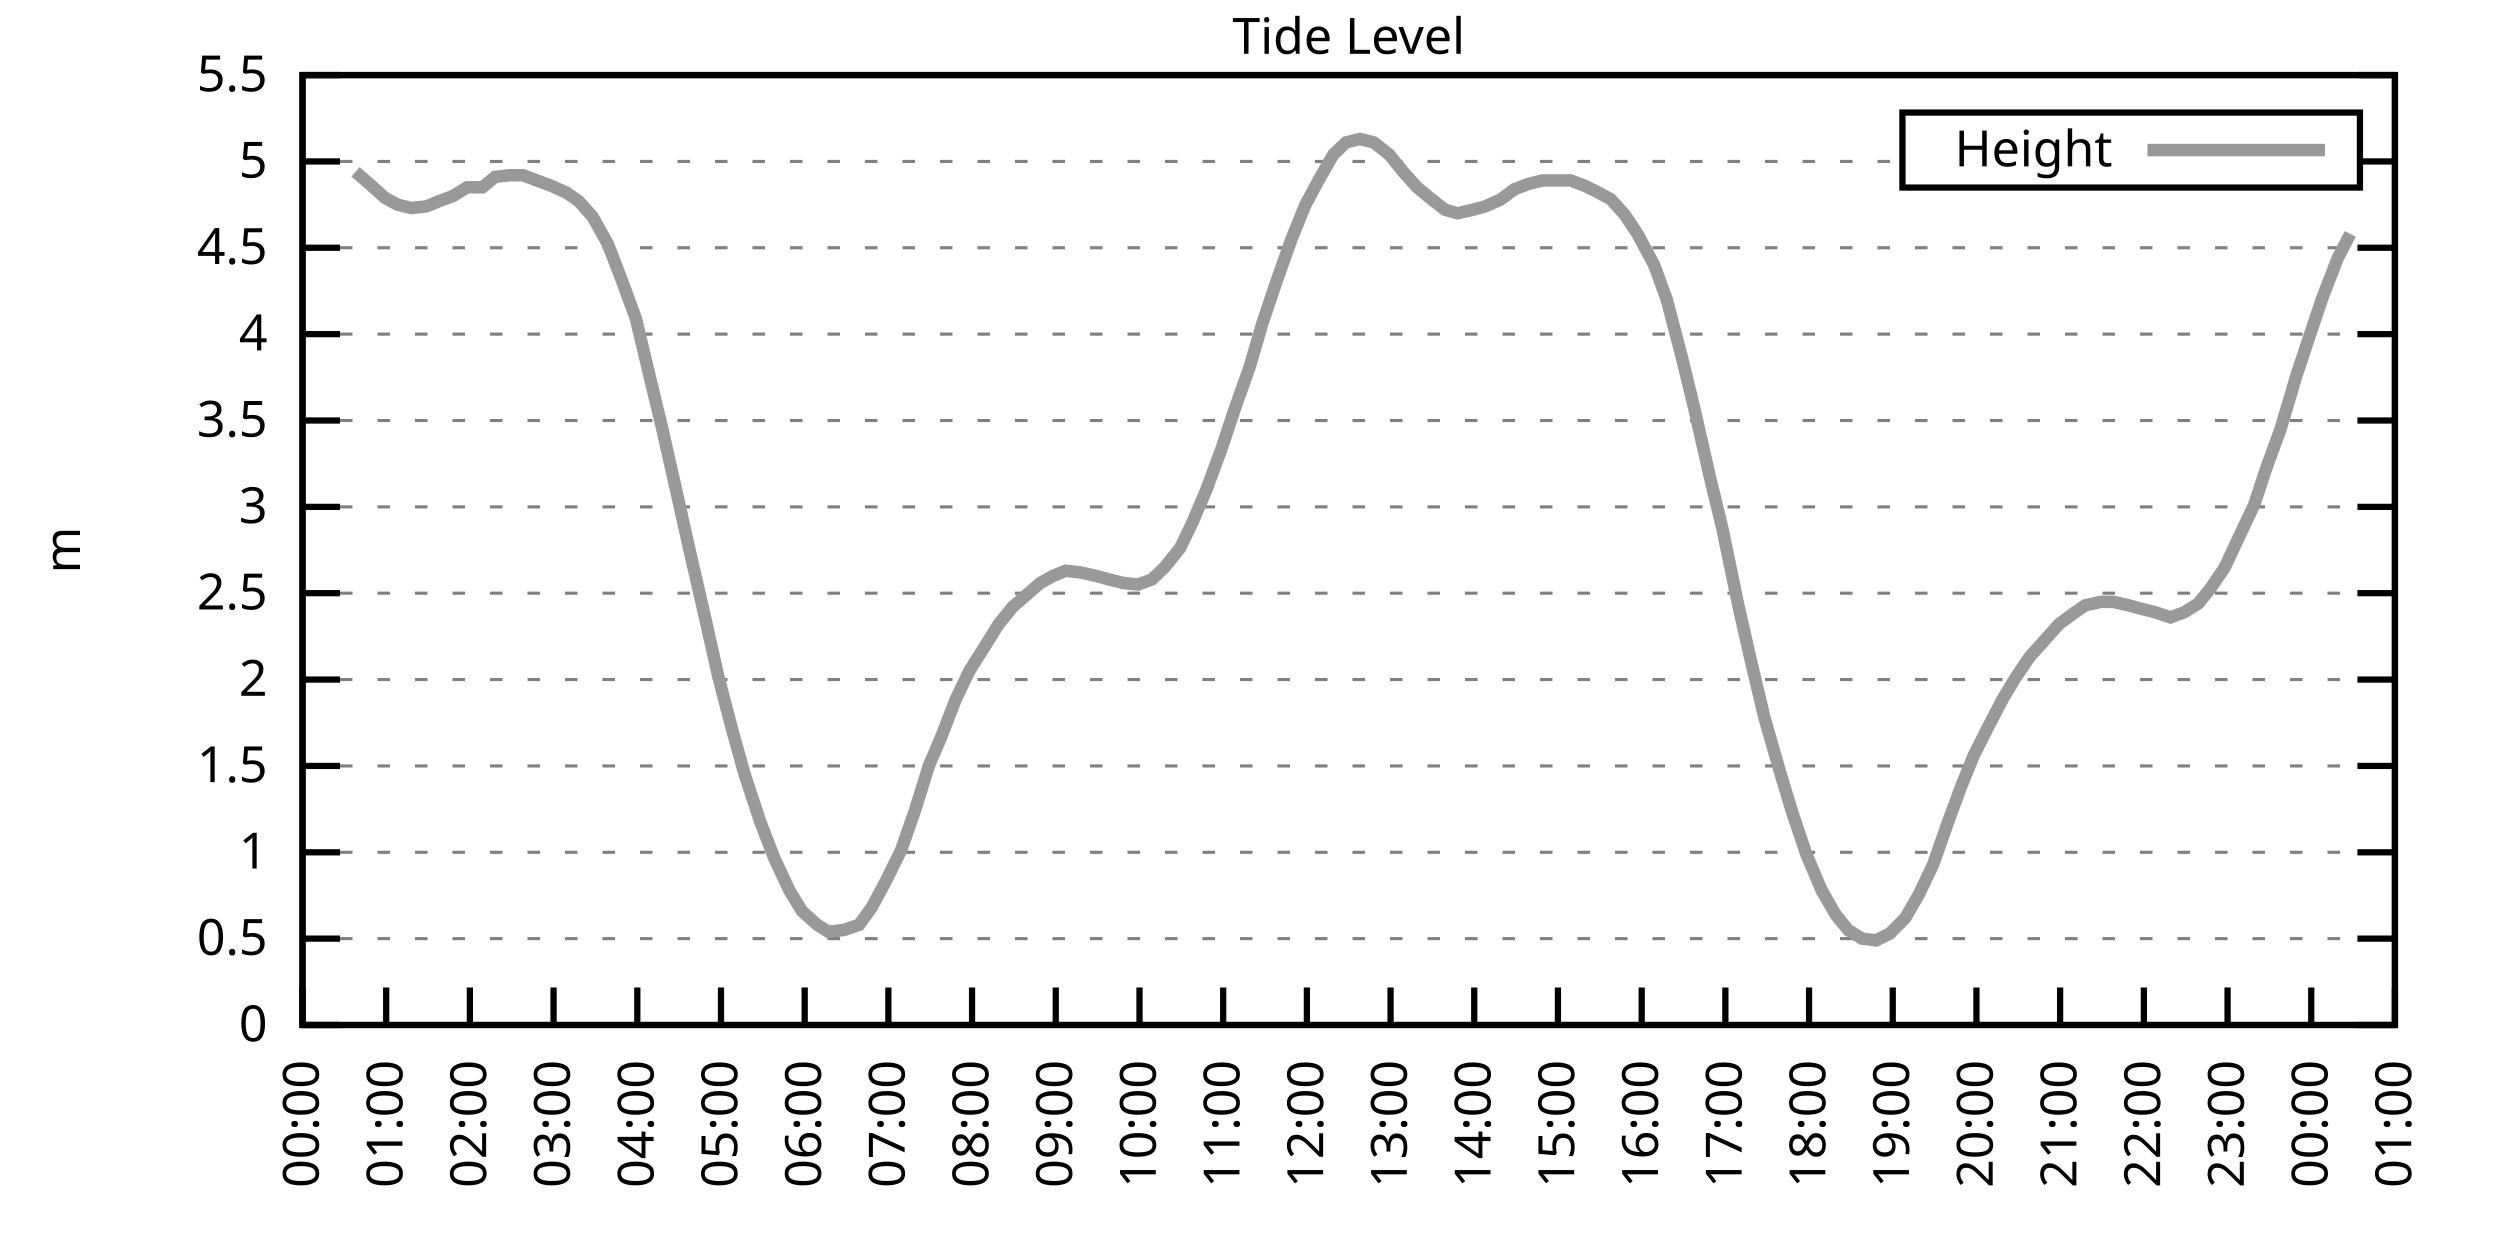
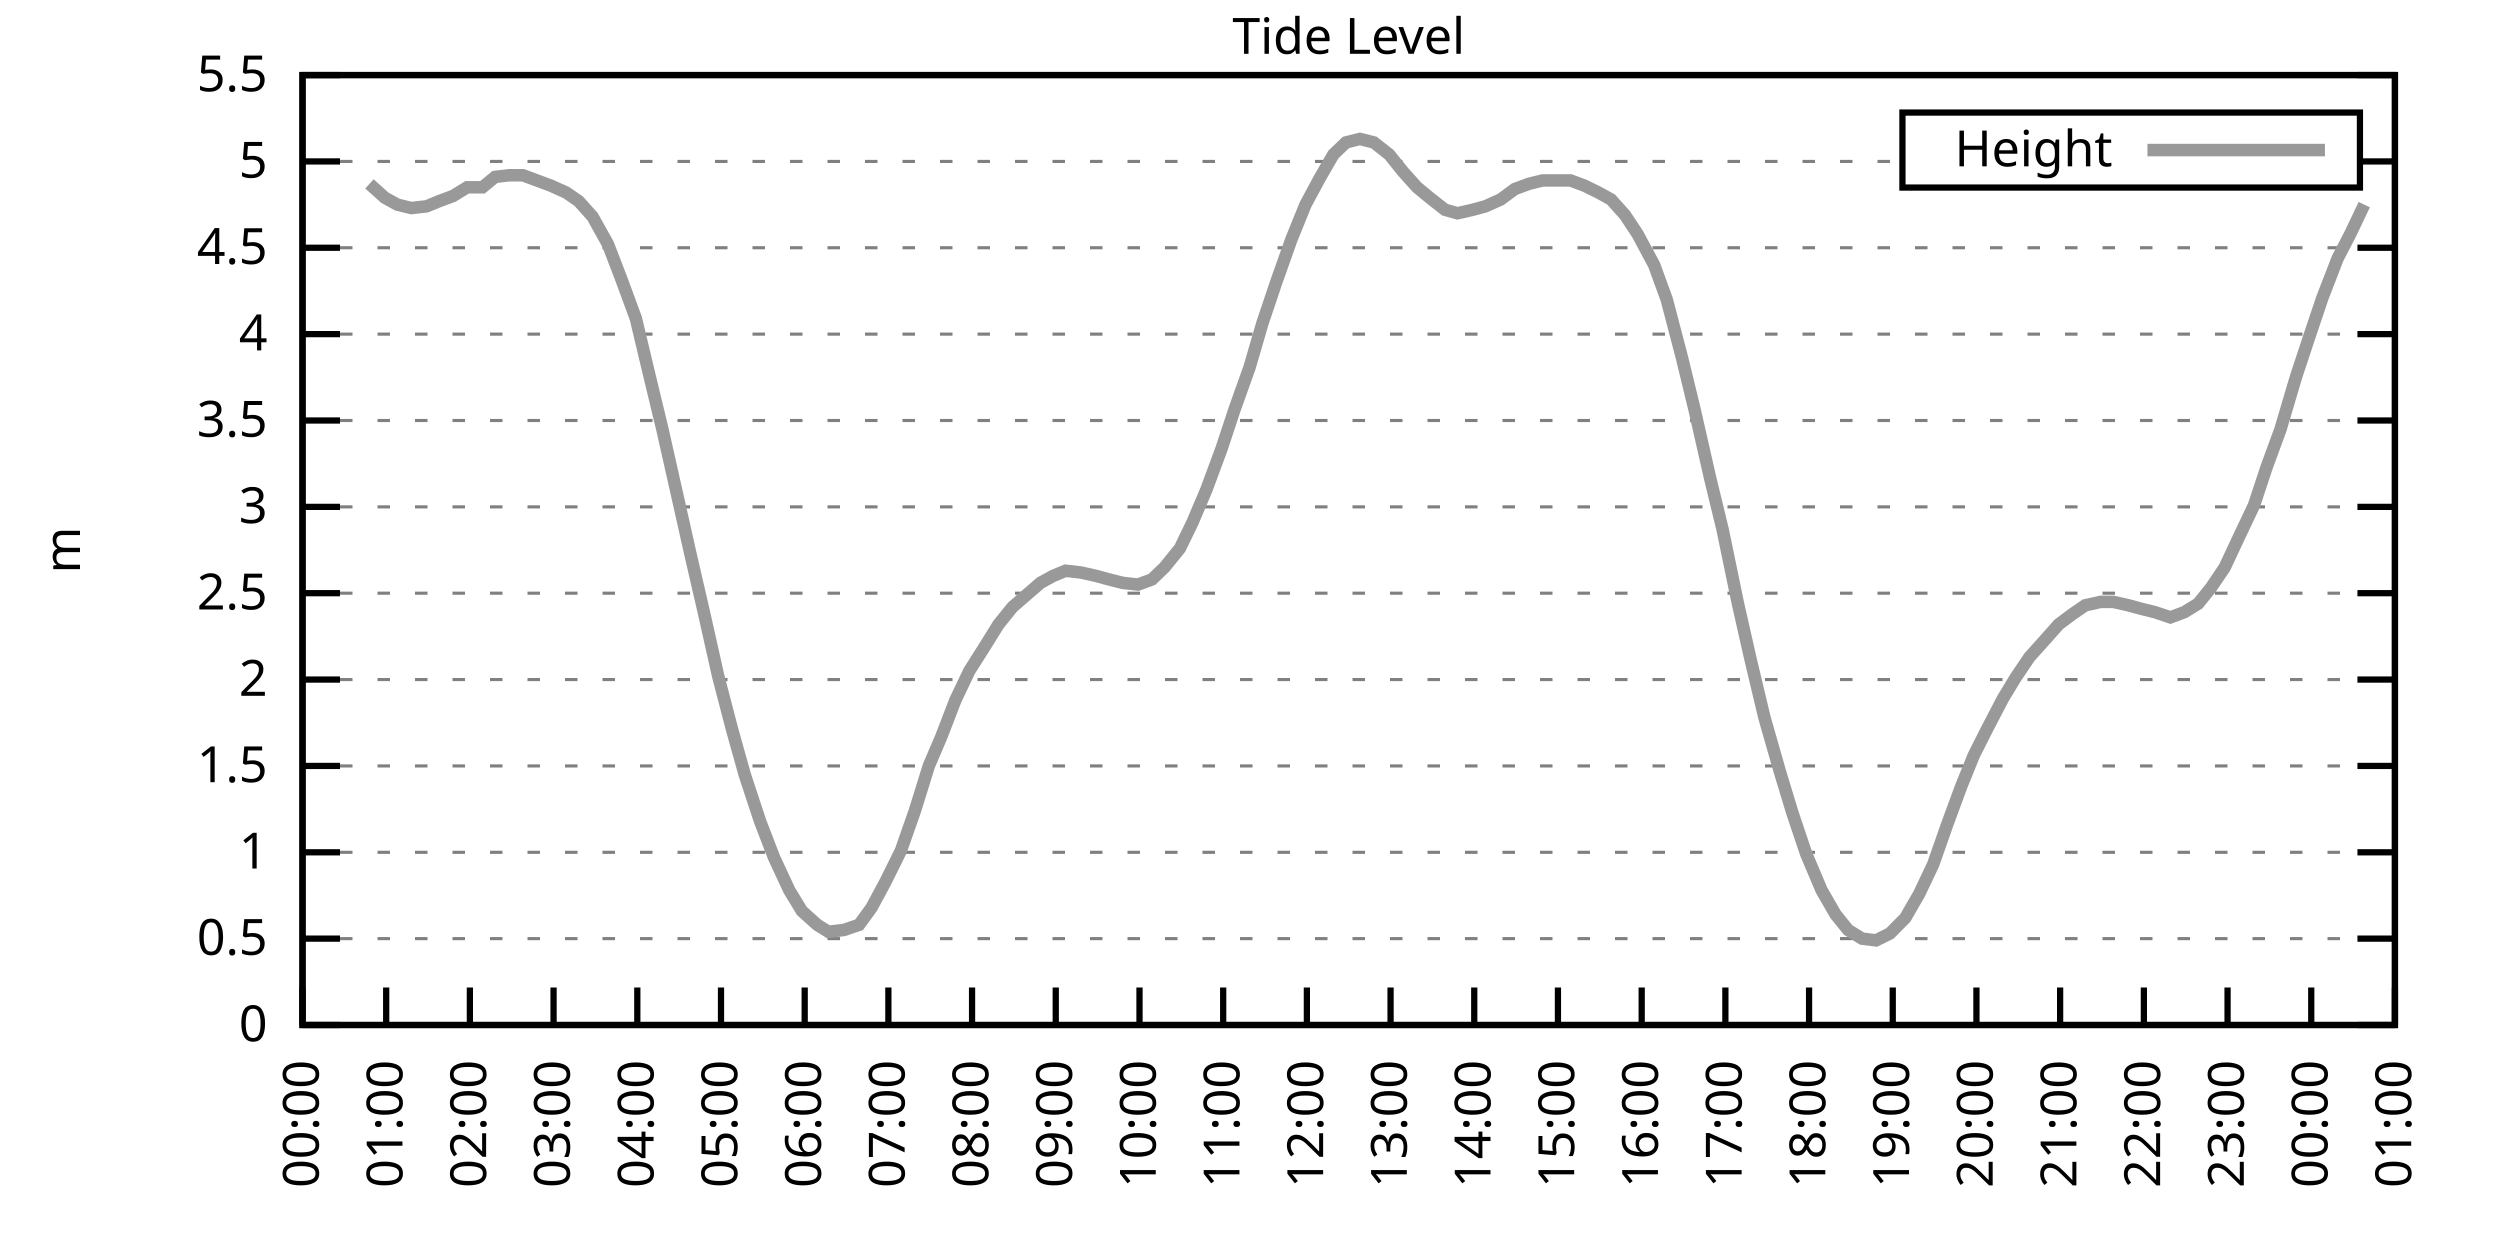
<svg xmlns="http://www.w3.org/2000/svg" xmlns:xlink="http://www.w3.org/1999/xlink" width="400" height="200" viewBox="0 0 400 200">
  <g id="gnuplot_canvas">
    <rect x="0" y="0" width="400" height="200" fill="none" />
    <defs>
      <circle id="gpDot" r="0.5" stroke-width="0.5" stroke="currentColor" />
      <path id="gpPt0" stroke-width="0.333" stroke="currentColor" d="M-1,0 h2 M0,-1 v2" />
      <path id="gpPt1" stroke-width="0.333" stroke="currentColor" d="M-1,-1 L1,1 M1,-1 L-1,1" />
      <path id="gpPt2" stroke-width="0.333" stroke="currentColor" d="M-1,0 L1,0 M0,-1 L0,1 M-1,-1 L1,1 M-1,1 L1,-1" />
      <rect id="gpPt3" stroke-width="0.333" stroke="currentColor" x="-1" y="-1" width="2" height="2" />
      <rect id="gpPt4" stroke-width="0.333" stroke="currentColor" fill="currentColor" x="-1" y="-1" width="2" height="2" />
      <circle id="gpPt5" stroke-width="0.333" stroke="currentColor" cx="0" cy="0" r="1" />
      <use xlink:href="#gpPt5" id="gpPt6" fill="currentColor" stroke="none" />
      <path id="gpPt7" stroke-width="0.333" stroke="currentColor" d="M0,-1.33 L-1.33,0.67 L1.33,0.67 z" />
      <use xlink:href="#gpPt7" id="gpPt8" fill="currentColor" stroke="none" />
      <use xlink:href="#gpPt7" id="gpPt9" stroke="currentColor" transform="rotate(180)" />
      <use xlink:href="#gpPt9" id="gpPt10" fill="currentColor" stroke="none" />
      <use xlink:href="#gpPt3" id="gpPt11" stroke="currentColor" transform="rotate(45)" />
      <use xlink:href="#gpPt11" id="gpPt12" fill="currentColor" stroke="none" />
      <path id="gpPt13" stroke-width="0.333" stroke="currentColor" d="M0,1.330 L1.265,0.411 L0.782,-1.067 L-0.782,-1.076 L-1.265,0.411 z" />
      <use xlink:href="#gpPt13" id="gpPt14" fill="currentColor" stroke="none" />
      <filter id="textbox" filterUnits="objectBoundingBox" x="0" y="0" height="1" width="1">
        <feFlood flood-color="white" flood-opacity="1" result="bgnd" />
        <feComposite in="SourceGraphic" in2="bgnd" operator="atop" />
      </filter>
      <filter id="greybox" filterUnits="objectBoundingBox" x="0" y="0" height="1" width="1">
        <feFlood flood-color="lightgrey" flood-opacity="1" result="grey" />
        <feComposite in="SourceGraphic" in2="grey" operator="atop" />
      </filter>
    </defs>
    <g fill="none" color="white" stroke="currentColor" stroke-width="1.00" stroke-linecap="butt" stroke-linejoin="miter">
</g>
    <g fill="none" color="black" stroke="currentColor" stroke-width="1.00" stroke-linecap="butt" stroke-linejoin="miter">
      <g stroke="none" shape-rendering="crispEdges">
        <polygon fill="rgb(255, 255, 255)" points="48.40,164.00 383.18,164.00 383.18,12.02 48.40,12.02 " />
      </g>
    </g>
    <g fill="none" color="black" stroke="currentColor" stroke-width="1.00" stroke-linecap="butt" stroke-linejoin="miter">
</g>
    <g fill="none" color="black" stroke="black" stroke-width="0.50" stroke-linecap="butt" stroke-linejoin="miter">
</g>
    <g fill="none" color="gray" stroke="currentColor" stroke-width="0.50" stroke-linecap="butt" stroke-linejoin="miter">
      <path stroke="gray" stroke-dasharray="2,4" class="gridline" d="M48.40,164.00 L383.19,164.00  " />
    </g>
    <g fill="none" color="gray" stroke="gray" stroke-width="1.00" stroke-linecap="butt" stroke-linejoin="miter">
</g>
    <g fill="none" color="black" stroke="currentColor" stroke-width="1.00" stroke-linecap="butt" stroke-linejoin="miter">
      <path stroke="black" d="M48.40,164.00 L54.40,164.00 M383.19,164.00 L377.19,164.00  " />
      <g transform="translate(42.80,166.60)" stroke="none" fill="black" font-family="Sans" font-size="8.00" text-anchor="end">
        <text>
          <tspan font-family="Sans"> 0</tspan>
        </text>
      </g>
    </g>
    <g fill="none" color="black" stroke="currentColor" stroke-width="1.00" stroke-linecap="butt" stroke-linejoin="miter">
</g>
    <g fill="none" color="black" stroke="black" stroke-width="0.50" stroke-linecap="butt" stroke-linejoin="miter">
</g>
    <g fill="none" color="gray" stroke="currentColor" stroke-width="0.50" stroke-linecap="butt" stroke-linejoin="miter">
      <path stroke="gray" stroke-dasharray="2,4" class="gridline" d="M48.40,150.18 L383.19,150.18  " />
    </g>
    <g fill="none" color="gray" stroke="gray" stroke-width="1.00" stroke-linecap="butt" stroke-linejoin="miter">
</g>
    <g fill="none" color="black" stroke="currentColor" stroke-width="1.00" stroke-linecap="butt" stroke-linejoin="miter">
      <path stroke="black" d="M48.40,150.18 L54.40,150.18 M383.19,150.18 L377.19,150.18  " />
      <g transform="translate(42.80,152.78)" stroke="none" fill="black" font-family="Sans" font-size="8.00" text-anchor="end">
        <text>
          <tspan font-family="Sans"> 0.5</tspan>
        </text>
      </g>
    </g>
    <g fill="none" color="black" stroke="currentColor" stroke-width="1.00" stroke-linecap="butt" stroke-linejoin="miter">
</g>
    <g fill="none" color="black" stroke="black" stroke-width="0.50" stroke-linecap="butt" stroke-linejoin="miter">
</g>
    <g fill="none" color="gray" stroke="currentColor" stroke-width="0.50" stroke-linecap="butt" stroke-linejoin="miter">
      <path stroke="gray" stroke-dasharray="2,4" class="gridline" d="M48.40,136.37 L383.19,136.37  " />
    </g>
    <g fill="none" color="gray" stroke="gray" stroke-width="1.00" stroke-linecap="butt" stroke-linejoin="miter">
</g>
    <g fill="none" color="black" stroke="currentColor" stroke-width="1.00" stroke-linecap="butt" stroke-linejoin="miter">
      <path stroke="black" d="M48.40,136.37 L54.40,136.37 M383.19,136.37 L377.19,136.37  " />
      <g transform="translate(42.80,138.97)" stroke="none" fill="black" font-family="Sans" font-size="8.00" text-anchor="end">
        <text>
          <tspan font-family="Sans"> 1</tspan>
        </text>
      </g>
    </g>
    <g fill="none" color="black" stroke="currentColor" stroke-width="1.00" stroke-linecap="butt" stroke-linejoin="miter">
</g>
    <g fill="none" color="black" stroke="black" stroke-width="0.50" stroke-linecap="butt" stroke-linejoin="miter">
</g>
    <g fill="none" color="gray" stroke="currentColor" stroke-width="0.50" stroke-linecap="butt" stroke-linejoin="miter">
      <path stroke="gray" stroke-dasharray="2,4" class="gridline" d="M48.40,122.55 L383.19,122.55  " />
    </g>
    <g fill="none" color="gray" stroke="gray" stroke-width="1.00" stroke-linecap="butt" stroke-linejoin="miter">
</g>
    <g fill="none" color="black" stroke="currentColor" stroke-width="1.00" stroke-linecap="butt" stroke-linejoin="miter">
      <path stroke="black" d="M48.40,122.55 L54.40,122.55 M383.19,122.55 L377.19,122.55  " />
      <g transform="translate(42.80,125.15)" stroke="none" fill="black" font-family="Sans" font-size="8.00" text-anchor="end">
        <text>
          <tspan font-family="Sans"> 1.5</tspan>
        </text>
      </g>
    </g>
    <g fill="none" color="black" stroke="currentColor" stroke-width="1.00" stroke-linecap="butt" stroke-linejoin="miter">
</g>
    <g fill="none" color="black" stroke="black" stroke-width="0.50" stroke-linecap="butt" stroke-linejoin="miter">
</g>
    <g fill="none" color="gray" stroke="currentColor" stroke-width="0.50" stroke-linecap="butt" stroke-linejoin="miter">
      <path stroke="gray" stroke-dasharray="2,4" class="gridline" d="M48.40,108.73 L383.19,108.73  " />
    </g>
    <g fill="none" color="gray" stroke="gray" stroke-width="1.00" stroke-linecap="butt" stroke-linejoin="miter">
</g>
    <g fill="none" color="black" stroke="currentColor" stroke-width="1.00" stroke-linecap="butt" stroke-linejoin="miter">
      <path stroke="black" d="M48.40,108.73 L54.40,108.73 M383.19,108.73 L377.19,108.73  " />
      <g transform="translate(42.80,111.33)" stroke="none" fill="black" font-family="Sans" font-size="8.00" text-anchor="end">
        <text>
          <tspan font-family="Sans"> 2</tspan>
        </text>
      </g>
    </g>
    <g fill="none" color="black" stroke="currentColor" stroke-width="1.00" stroke-linecap="butt" stroke-linejoin="miter">
</g>
    <g fill="none" color="black" stroke="black" stroke-width="0.50" stroke-linecap="butt" stroke-linejoin="miter">
</g>
    <g fill="none" color="gray" stroke="currentColor" stroke-width="0.50" stroke-linecap="butt" stroke-linejoin="miter">
      <path stroke="gray" stroke-dasharray="2,4" class="gridline" d="M48.40,94.91 L383.19,94.91  " />
    </g>
    <g fill="none" color="gray" stroke="gray" stroke-width="1.00" stroke-linecap="butt" stroke-linejoin="miter">
</g>
    <g fill="none" color="black" stroke="currentColor" stroke-width="1.00" stroke-linecap="butt" stroke-linejoin="miter">
      <path stroke="black" d="M48.40,94.91 L54.40,94.91 M383.19,94.91 L377.19,94.91  " />
      <g transform="translate(42.80,97.51)" stroke="none" fill="black" font-family="Sans" font-size="8.00" text-anchor="end">
        <text>
          <tspan font-family="Sans"> 2.5</tspan>
        </text>
      </g>
    </g>
    <g fill="none" color="black" stroke="currentColor" stroke-width="1.00" stroke-linecap="butt" stroke-linejoin="miter">
</g>
    <g fill="none" color="black" stroke="black" stroke-width="0.50" stroke-linecap="butt" stroke-linejoin="miter">
</g>
    <g fill="none" color="gray" stroke="currentColor" stroke-width="0.50" stroke-linecap="butt" stroke-linejoin="miter">
      <path stroke="gray" stroke-dasharray="2,4" class="gridline" d="M48.40,81.10 L383.19,81.10  " />
    </g>
    <g fill="none" color="gray" stroke="gray" stroke-width="1.00" stroke-linecap="butt" stroke-linejoin="miter">
</g>
    <g fill="none" color="black" stroke="currentColor" stroke-width="1.00" stroke-linecap="butt" stroke-linejoin="miter">
      <path stroke="black" d="M48.40,81.10 L54.40,81.10 M383.19,81.10 L377.19,81.10  " />
      <g transform="translate(42.80,83.70)" stroke="none" fill="black" font-family="Sans" font-size="8.00" text-anchor="end">
        <text>
          <tspan font-family="Sans"> 3</tspan>
        </text>
      </g>
    </g>
    <g fill="none" color="black" stroke="currentColor" stroke-width="1.00" stroke-linecap="butt" stroke-linejoin="miter">
</g>
    <g fill="none" color="black" stroke="black" stroke-width="0.50" stroke-linecap="butt" stroke-linejoin="miter">
</g>
    <g fill="none" color="gray" stroke="currentColor" stroke-width="0.50" stroke-linecap="butt" stroke-linejoin="miter">
      <path stroke="gray" stroke-dasharray="2,4" class="gridline" d="M48.40,67.28 L383.19,67.28  " />
    </g>
    <g fill="none" color="gray" stroke="gray" stroke-width="1.00" stroke-linecap="butt" stroke-linejoin="miter">
</g>
    <g fill="none" color="black" stroke="currentColor" stroke-width="1.00" stroke-linecap="butt" stroke-linejoin="miter">
      <path stroke="black" d="M48.40,67.28 L54.40,67.28 M383.19,67.28 L377.19,67.28  " />
      <g transform="translate(42.80,69.88)" stroke="none" fill="black" font-family="Sans" font-size="8.00" text-anchor="end">
        <text>
          <tspan font-family="Sans"> 3.5</tspan>
        </text>
      </g>
    </g>
    <g fill="none" color="black" stroke="currentColor" stroke-width="1.00" stroke-linecap="butt" stroke-linejoin="miter">
</g>
    <g fill="none" color="black" stroke="black" stroke-width="0.50" stroke-linecap="butt" stroke-linejoin="miter">
</g>
    <g fill="none" color="gray" stroke="currentColor" stroke-width="0.50" stroke-linecap="butt" stroke-linejoin="miter">
      <path stroke="gray" stroke-dasharray="2,4" class="gridline" d="M48.40,53.46 L383.19,53.46  " />
    </g>
    <g fill="none" color="gray" stroke="gray" stroke-width="1.00" stroke-linecap="butt" stroke-linejoin="miter">
</g>
    <g fill="none" color="black" stroke="currentColor" stroke-width="1.00" stroke-linecap="butt" stroke-linejoin="miter">
      <path stroke="black" d="M48.40,53.46 L54.40,53.46 M383.19,53.46 L377.19,53.46  " />
      <g transform="translate(42.80,56.06)" stroke="none" fill="black" font-family="Sans" font-size="8.00" text-anchor="end">
        <text>
          <tspan font-family="Sans"> 4</tspan>
        </text>
      </g>
    </g>
    <g fill="none" color="black" stroke="currentColor" stroke-width="1.00" stroke-linecap="butt" stroke-linejoin="miter">
</g>
    <g fill="none" color="black" stroke="black" stroke-width="0.50" stroke-linecap="butt" stroke-linejoin="miter">
</g>
    <g fill="none" color="gray" stroke="currentColor" stroke-width="0.50" stroke-linecap="butt" stroke-linejoin="miter">
      <path stroke="gray" stroke-dasharray="2,4" class="gridline" d="M48.40,39.64 L383.19,39.64  " />
    </g>
    <g fill="none" color="gray" stroke="gray" stroke-width="1.00" stroke-linecap="butt" stroke-linejoin="miter">
</g>
    <g fill="none" color="black" stroke="currentColor" stroke-width="1.00" stroke-linecap="butt" stroke-linejoin="miter">
      <path stroke="black" d="M48.40,39.64 L54.40,39.64 M383.19,39.64 L377.19,39.64  " />
      <g transform="translate(42.80,42.24)" stroke="none" fill="black" font-family="Sans" font-size="8.00" text-anchor="end">
        <text>
          <tspan font-family="Sans"> 4.5</tspan>
        </text>
      </g>
    </g>
    <g fill="none" color="black" stroke="currentColor" stroke-width="1.00" stroke-linecap="butt" stroke-linejoin="miter">
</g>
    <g fill="none" color="black" stroke="black" stroke-width="0.50" stroke-linecap="butt" stroke-linejoin="miter">
</g>
    <g fill="none" color="gray" stroke="currentColor" stroke-width="0.50" stroke-linecap="butt" stroke-linejoin="miter">
      <path stroke="gray" stroke-dasharray="2,4" class="gridline" d="M48.40,25.83 L304.39,25.83 M377.59,25.83 L383.19,25.83  " />
    </g>
    <g fill="none" color="gray" stroke="gray" stroke-width="1.00" stroke-linecap="butt" stroke-linejoin="miter">
</g>
    <g fill="none" color="black" stroke="currentColor" stroke-width="1.00" stroke-linecap="butt" stroke-linejoin="miter">
      <path stroke="black" d="M48.40,25.83 L54.40,25.83 M383.19,25.83 L377.19,25.83  " />
      <g transform="translate(42.80,28.43)" stroke="none" fill="black" font-family="Sans" font-size="8.00" text-anchor="end">
        <text>
          <tspan font-family="Sans"> 5</tspan>
        </text>
      </g>
    </g>
    <g fill="none" color="black" stroke="currentColor" stroke-width="1.00" stroke-linecap="butt" stroke-linejoin="miter">
</g>
    <g fill="none" color="black" stroke="black" stroke-width="0.50" stroke-linecap="butt" stroke-linejoin="miter">
</g>
    <g fill="none" color="gray" stroke="currentColor" stroke-width="0.50" stroke-linecap="butt" stroke-linejoin="miter">
      <path stroke="gray" stroke-dasharray="2,4" class="gridline" d="M48.40,12.01 L383.19,12.01  " />
    </g>
    <g fill="none" color="gray" stroke="gray" stroke-width="1.00" stroke-linecap="butt" stroke-linejoin="miter">
</g>
    <g fill="none" color="black" stroke="currentColor" stroke-width="1.00" stroke-linecap="butt" stroke-linejoin="miter">
      <path stroke="black" d="M48.40,12.01 L54.40,12.01 M383.19,12.01 L377.19,12.01  " />
      <g transform="translate(42.80,14.61)" stroke="none" fill="black" font-family="Sans" font-size="8.00" text-anchor="end">
        <text>
          <tspan font-family="Sans"> 5.5</tspan>
        </text>
      </g>
    </g>
    <g fill="none" color="black" stroke="currentColor" stroke-width="1.00" stroke-linecap="butt" stroke-linejoin="miter">
      <path stroke="black" d="M48.40,164.00 L48.40,158.00  " />
      <g transform="translate(51.00,169.60) rotate(270.00)" stroke="none" fill="black" font-family="Sans" font-size="8.00" text-anchor="end">
        <text>
          <tspan font-family="Sans">00:00</tspan>
        </text>
      </g>
    </g>
    <g fill="none" color="black" stroke="currentColor" stroke-width="1.00" stroke-linecap="butt" stroke-linejoin="miter">
      <path stroke="black" d="M61.79,164.00 L61.79,158.00  " />
      <g transform="translate(64.39,169.60) rotate(270.00)" stroke="none" fill="black" font-family="Sans" font-size="8.00" text-anchor="end">
        <text>
          <tspan font-family="Sans">01:00</tspan>
        </text>
      </g>
    </g>
    <g fill="none" color="black" stroke="currentColor" stroke-width="1.00" stroke-linecap="butt" stroke-linejoin="miter">
      <path stroke="black" d="M75.18,164.00 L75.18,158.00  " />
      <g transform="translate(77.78,169.60) rotate(270.00)" stroke="none" fill="black" font-family="Sans" font-size="8.00" text-anchor="end">
        <text>
          <tspan font-family="Sans">02:00</tspan>
        </text>
      </g>
    </g>
    <g fill="none" color="black" stroke="currentColor" stroke-width="1.00" stroke-linecap="butt" stroke-linejoin="miter">
      <path stroke="black" d="M88.57,164.00 L88.57,158.00  " />
      <g transform="translate(91.17,169.60) rotate(270.00)" stroke="none" fill="black" font-family="Sans" font-size="8.00" text-anchor="end">
        <text>
          <tspan font-family="Sans">03:00</tspan>
        </text>
      </g>
    </g>
    <g fill="none" color="black" stroke="currentColor" stroke-width="1.00" stroke-linecap="butt" stroke-linejoin="miter">
      <path stroke="black" d="M101.97,164.00 L101.97,158.00  " />
      <g transform="translate(104.57,169.60) rotate(270.00)" stroke="none" fill="black" font-family="Sans" font-size="8.00" text-anchor="end">
        <text>
          <tspan font-family="Sans">04:00</tspan>
        </text>
      </g>
    </g>
    <g fill="none" color="black" stroke="currentColor" stroke-width="1.00" stroke-linecap="butt" stroke-linejoin="miter">
      <path stroke="black" d="M115.36,164.00 L115.36,158.00  " />
      <g transform="translate(117.96,169.60) rotate(270.00)" stroke="none" fill="black" font-family="Sans" font-size="8.00" text-anchor="end">
        <text>
          <tspan font-family="Sans">05:00</tspan>
        </text>
      </g>
    </g>
    <g fill="none" color="black" stroke="currentColor" stroke-width="1.00" stroke-linecap="butt" stroke-linejoin="miter">
      <path stroke="black" d="M128.75,164.00 L128.75,158.00  " />
      <g transform="translate(131.35,169.60) rotate(270.00)" stroke="none" fill="black" font-family="Sans" font-size="8.00" text-anchor="end">
        <text>
          <tspan font-family="Sans">06:00</tspan>
        </text>
      </g>
    </g>
    <g fill="none" color="black" stroke="currentColor" stroke-width="1.00" stroke-linecap="butt" stroke-linejoin="miter">
      <path stroke="black" d="M142.14,164.00 L142.14,158.00  " />
      <g transform="translate(144.74,169.60) rotate(270.00)" stroke="none" fill="black" font-family="Sans" font-size="8.00" text-anchor="end">
        <text>
          <tspan font-family="Sans">07:00</tspan>
        </text>
      </g>
    </g>
    <g fill="none" color="black" stroke="currentColor" stroke-width="1.00" stroke-linecap="butt" stroke-linejoin="miter">
      <path stroke="black" d="M155.53,164.00 L155.53,158.00  " />
      <g transform="translate(158.13,169.60) rotate(270.00)" stroke="none" fill="black" font-family="Sans" font-size="8.00" text-anchor="end">
        <text>
          <tspan font-family="Sans">08:00</tspan>
        </text>
      </g>
    </g>
    <g fill="none" color="black" stroke="currentColor" stroke-width="1.00" stroke-linecap="butt" stroke-linejoin="miter">
      <path stroke="black" d="M168.92,164.00 L168.92,158.00  " />
      <g transform="translate(171.52,169.60) rotate(270.00)" stroke="none" fill="black" font-family="Sans" font-size="8.00" text-anchor="end">
        <text>
          <tspan font-family="Sans">09:00</tspan>
        </text>
      </g>
    </g>
    <g fill="none" color="black" stroke="currentColor" stroke-width="1.00" stroke-linecap="butt" stroke-linejoin="miter">
      <path stroke="black" d="M182.32,164.00 L182.32,158.00  " />
      <g transform="translate(184.92,169.60) rotate(270.00)" stroke="none" fill="black" font-family="Sans" font-size="8.00" text-anchor="end">
        <text>
          <tspan font-family="Sans">10:00</tspan>
        </text>
      </g>
    </g>
    <g fill="none" color="black" stroke="currentColor" stroke-width="1.00" stroke-linecap="butt" stroke-linejoin="miter">
      <path stroke="black" d="M195.71,164.00 L195.71,158.00  " />
      <g transform="translate(198.31,169.60) rotate(270.00)" stroke="none" fill="black" font-family="Sans" font-size="8.00" text-anchor="end">
        <text>
          <tspan font-family="Sans">11:00</tspan>
        </text>
      </g>
    </g>
    <g fill="none" color="black" stroke="currentColor" stroke-width="1.00" stroke-linecap="butt" stroke-linejoin="miter">
      <path stroke="black" d="M209.10,164.00 L209.10,158.00  " />
      <g transform="translate(211.70,169.60) rotate(270.00)" stroke="none" fill="black" font-family="Sans" font-size="8.00" text-anchor="end">
        <text>
          <tspan font-family="Sans">12:00</tspan>
        </text>
      </g>
    </g>
    <g fill="none" color="black" stroke="currentColor" stroke-width="1.00" stroke-linecap="butt" stroke-linejoin="miter">
      <path stroke="black" d="M222.49,164.00 L222.49,158.00  " />
      <g transform="translate(225.09,169.60) rotate(270.00)" stroke="none" fill="black" font-family="Sans" font-size="8.00" text-anchor="end">
        <text>
          <tspan font-family="Sans">13:00</tspan>
        </text>
      </g>
    </g>
    <g fill="none" color="black" stroke="currentColor" stroke-width="1.00" stroke-linecap="butt" stroke-linejoin="miter">
      <path stroke="black" d="M235.88,164.00 L235.88,158.00  " />
      <g transform="translate(238.48,169.60) rotate(270.00)" stroke="none" fill="black" font-family="Sans" font-size="8.00" text-anchor="end">
        <text>
          <tspan font-family="Sans">14:00</tspan>
        </text>
      </g>
    </g>
    <g fill="none" color="black" stroke="currentColor" stroke-width="1.00" stroke-linecap="butt" stroke-linejoin="miter">
      <path stroke="black" d="M249.27,164.00 L249.27,158.00  " />
      <g transform="translate(251.87,169.60) rotate(270.00)" stroke="none" fill="black" font-family="Sans" font-size="8.00" text-anchor="end">
        <text>
          <tspan font-family="Sans">15:00</tspan>
        </text>
      </g>
    </g>
    <g fill="none" color="black" stroke="currentColor" stroke-width="1.00" stroke-linecap="butt" stroke-linejoin="miter">
      <path stroke="black" d="M262.67,164.00 L262.67,158.00  " />
      <g transform="translate(265.27,169.60) rotate(270.00)" stroke="none" fill="black" font-family="Sans" font-size="8.00" text-anchor="end">
        <text>
          <tspan font-family="Sans">16:00</tspan>
        </text>
      </g>
    </g>
    <g fill="none" color="black" stroke="currentColor" stroke-width="1.00" stroke-linecap="butt" stroke-linejoin="miter">
      <path stroke="black" d="M276.06,164.00 L276.06,158.00  " />
      <g transform="translate(278.66,169.60) rotate(270.00)" stroke="none" fill="black" font-family="Sans" font-size="8.00" text-anchor="end">
        <text>
          <tspan font-family="Sans">17:00</tspan>
        </text>
      </g>
    </g>
    <g fill="none" color="black" stroke="currentColor" stroke-width="1.00" stroke-linecap="butt" stroke-linejoin="miter">
      <path stroke="black" d="M289.45,164.00 L289.45,158.00  " />
      <g transform="translate(292.05,169.60) rotate(270.00)" stroke="none" fill="black" font-family="Sans" font-size="8.00" text-anchor="end">
        <text>
          <tspan font-family="Sans">18:00</tspan>
        </text>
      </g>
    </g>
    <g fill="none" color="black" stroke="currentColor" stroke-width="1.00" stroke-linecap="butt" stroke-linejoin="miter">
      <path stroke="black" d="M302.84,164.00 L302.84,158.00  " />
      <g transform="translate(305.44,169.60) rotate(270.00)" stroke="none" fill="black" font-family="Sans" font-size="8.00" text-anchor="end">
        <text>
          <tspan font-family="Sans">19:00</tspan>
        </text>
      </g>
    </g>
    <g fill="none" color="black" stroke="currentColor" stroke-width="1.00" stroke-linecap="butt" stroke-linejoin="miter">
      <path stroke="black" d="M316.23,164.00 L316.23,158.00  " />
      <g transform="translate(318.83,169.60) rotate(270.00)" stroke="none" fill="black" font-family="Sans" font-size="8.00" text-anchor="end">
        <text>
          <tspan font-family="Sans">20:00</tspan>
        </text>
      </g>
    </g>
    <g fill="none" color="black" stroke="currentColor" stroke-width="1.00" stroke-linecap="butt" stroke-linejoin="miter">
      <path stroke="black" d="M329.62,164.00 L329.62,158.00  " />
      <g transform="translate(332.22,169.60) rotate(270.00)" stroke="none" fill="black" font-family="Sans" font-size="8.00" text-anchor="end">
        <text>
          <tspan font-family="Sans">21:00</tspan>
        </text>
      </g>
    </g>
    <g fill="none" color="black" stroke="currentColor" stroke-width="1.00" stroke-linecap="butt" stroke-linejoin="miter">
      <path stroke="black" d="M343.02,164.00 L343.02,158.00  " />
      <g transform="translate(345.62,169.60) rotate(270.00)" stroke="none" fill="black" font-family="Sans" font-size="8.00" text-anchor="end">
        <text>
          <tspan font-family="Sans">22:00</tspan>
        </text>
      </g>
    </g>
    <g fill="none" color="black" stroke="currentColor" stroke-width="1.00" stroke-linecap="butt" stroke-linejoin="miter">
      <path stroke="black" d="M356.41,164.00 L356.41,158.00  " />
      <g transform="translate(359.01,169.60) rotate(270.00)" stroke="none" fill="black" font-family="Sans" font-size="8.00" text-anchor="end">
        <text>
          <tspan font-family="Sans">23:00</tspan>
        </text>
      </g>
    </g>
    <g fill="none" color="black" stroke="currentColor" stroke-width="1.00" stroke-linecap="butt" stroke-linejoin="miter">
      <path stroke="black" d="M369.80,164.00 L369.80,158.00  " />
      <g transform="translate(372.40,169.60) rotate(270.00)" stroke="none" fill="black" font-family="Sans" font-size="8.00" text-anchor="end">
        <text>
          <tspan font-family="Sans">00:00</tspan>
        </text>
      </g>
    </g>
    <g fill="none" color="black" stroke="currentColor" stroke-width="1.00" stroke-linecap="butt" stroke-linejoin="miter">
      <path stroke="black" d="M383.19,164.00 L383.19,158.00  " />
      <g transform="translate(385.79,169.60) rotate(270.00)" stroke="none" fill="black" font-family="Sans" font-size="8.00" text-anchor="end">
        <text>
          <tspan font-family="Sans">01:00</tspan>
        </text>
      </g>
    </g>
    <g fill="none" color="black" stroke="currentColor" stroke-width="1.00" stroke-linecap="butt" stroke-linejoin="miter">
</g>
    <g fill="none" color="black" stroke="currentColor" stroke-width="1.00" stroke-linecap="butt" stroke-linejoin="miter">
      <path stroke="black" d="M48.40,12.01 L48.40,164.00 L383.19,164.00 L383.19,12.01 L48.40,12.01 Z  " />
    </g>
    <g fill="none" color="black" stroke="currentColor" stroke-width="1.00" stroke-linecap="butt" stroke-linejoin="miter">
</g>
    <g fill="none" color="black" stroke="currentColor" stroke-width="1.00" stroke-linecap="butt" stroke-linejoin="miter">
      <path stroke="black" d="M304.39,30.01 L304.39,18.01 L377.59,18.01 L377.59,30.01 L304.39,30.01 Z  " />
    </g>
    <g id="Tide_level_plot_1">
      <g fill="none" color="white" stroke="black" stroke-width="2.00" stroke-linecap="butt" stroke-linejoin="miter">
</g>
      <g fill="none" color="black" stroke="currentColor" stroke-width="2.00" stroke-linecap="butt" stroke-linejoin="miter">
        <g transform="translate(337.99,26.61)" stroke="none" fill="black" font-family="Sans" font-size="8.00" text-anchor="end">
          <text>
            <tspan font-family="Sans">Height</tspan>
          </text>
        </g>
      </g>
      <g fill="none" color="black" stroke="currentColor" stroke-width="2.00" stroke-linecap="butt" stroke-linejoin="miter">
-         <path stroke="rgb(153, 153, 153)" d="M343.59,24.01 L371.99,24.01 M56.88,27.49 L59.11,29.42 L61.57,31.63 L63.58,32.74 L65.81,33.29 L68.26,33.01   L70.27,32.18 L72.50,31.35 L74.74,29.97 L77.19,29.97 L79.20,28.31 L81.43,28.04 L83.66,28.04 L85.90,28.87   L88.13,29.70 L90.58,30.80 L92.59,32.18 L94.82,34.67 L97.28,39.09 L99.51,44.90 L101.74,50.97 L103.98,60.37   L105.98,68.66 L108.22,78.61 L110.45,88.56 L112.68,98.23 L114.91,108.18 L117.14,116.74 L119.15,123.93 L121.61,131.39   L123.84,137.19 L126.29,142.45 L128.30,145.76 L130.76,147.97 L132.54,149.08 L135.00,148.80 L137.45,147.97 L139.46,145.21   L141.69,141.06 L144.15,136.09 L146.38,129.73 L148.61,122.55 L150.62,117.85 L152.85,112.05 L155.09,107.35 L157.54,103.48   L159.77,99.89 L162.01,97.12 L164.24,95.19 L166.47,93.26 L168.48,92.15 L170.49,91.32 L172.94,91.60 L175.40,92.15   L177.41,92.70 L179.64,93.26 L182.09,93.53 L184.32,92.70 L186.33,90.77 L188.79,87.73 L190.80,83.58 L193.03,78.33   L195.48,71.70 L197.49,65.62 L199.95,58.71 L201.96,51.80 L204.19,45.17 L206.64,38.26 L208.88,32.74 L211.11,28.59   L213.34,24.72 L215.35,22.79 L217.58,22.23 L219.81,22.79 L222.27,24.72 L224.50,27.49 L226.73,29.97 L228.74,31.63   L231.20,33.56 L233.20,34.12 L235.66,33.56 L237.67,33.01 L240.12,31.91 L242.36,30.25 L244.59,29.42 L246.82,28.87   L248.60,28.87 L251.28,28.87 L253.51,29.70 L255.75,30.80 L257.76,31.91 L259.99,34.39 L262.00,37.43 L264.67,42.41   L266.68,47.93 L269.14,57.33 L271.15,65.62 L273.60,76.40 L275.61,84.69 L278.07,96.57 L280.07,105.41 L282.31,114.81   L284.76,123.38 L286.77,130.01 L289.00,136.64 L291.46,142.45 L293.69,146.31 L295.70,148.80 L297.93,150.18 L300.16,150.46   L302.39,149.35 L304.85,146.87 L307.08,143.00 L309.31,138.30 L311.54,131.94 L313.78,125.86 L315.79,120.89 L318.02,116.47   L320.47,111.77 L322.48,108.45 L324.71,105.14 L326.95,102.65 L329.40,99.89 L331.63,98.23 L333.64,96.85 L336.10,96.30   L338.10,96.30 L340.56,96.85 L342.57,97.40 L344.80,97.95 L347.26,98.78 L349.49,97.95 L351.72,96.57 L353.73,94.08   L355.96,90.77 L358.42,85.52 L360.65,80.82 L362.66,74.74 L364.89,68.66 L367.34,60.37 L369.35,54.29 L371.58,47.66   L374.04,41.30 L376.05,37.43  " />
+         <path stroke="rgb(153, 153, 153)" d="M343.59,24.01 L371.99,24.01 M59.11,29.42 L61.57,31.63 L63.58,32.74 L65.81,33.29 L68.26,33.01 L70.27,32.18   L72.50,31.35 L74.74,29.97 L77.19,29.97 L79.20,28.31 L81.43,28.04 L83.66,28.04 L85.90,28.87 L88.13,29.70   L90.58,30.80 L92.59,32.18 L94.82,34.67 L97.28,39.09 L99.51,44.90 L101.74,50.97 L103.98,60.37 L105.98,68.66   L108.22,78.61 L110.45,88.56 L112.68,98.23 L114.91,108.18 L117.14,116.74 L119.15,123.93 L121.61,131.39 L123.84,137.19   L126.29,142.45 L128.30,145.76 L130.76,147.97 L132.54,149.08 L135.00,148.80 L137.45,147.97 L139.46,145.21 L141.69,141.06   L144.15,136.09 L146.38,129.73 L148.61,122.55 L150.62,117.85 L152.85,112.05 L155.09,107.35 L157.54,103.48 L159.77,99.89   L162.01,97.12 L164.24,95.19 L166.47,93.26 L168.48,92.15 L170.49,91.32 L172.94,91.60 L175.40,92.15 L177.41,92.70   L179.64,93.26 L182.09,93.53 L184.32,92.70 L186.33,90.77 L188.79,87.73 L190.80,83.58 L193.03,78.33 L195.48,71.70   L197.49,65.62 L199.95,58.71 L201.96,51.80 L204.19,45.17 L206.64,38.26 L208.88,32.74 L211.11,28.59 L213.34,24.72   L215.35,22.79 L217.58,22.23 L219.81,22.79 L222.27,24.72 L224.50,27.49 L226.73,29.97 L228.74,31.63 L231.20,33.56   L233.20,34.12 L235.66,33.56 L237.67,33.01 L240.12,31.91 L242.36,30.25 L244.59,29.42 L246.82,28.87 L248.60,28.87   L251.28,28.87 L253.51,29.70 L255.75,30.80 L257.76,31.91 L259.99,34.39 L262.00,37.43 L264.67,42.41 L266.68,47.93   L269.14,57.33 L271.15,65.62 L273.60,76.40 L275.61,84.69 L278.07,96.57 L280.07,105.41 L282.31,114.81 L284.76,123.38   L286.77,130.01 L289.00,136.64 L291.46,142.45 L293.69,146.31 L295.70,148.80 L297.93,150.18 L300.16,150.46 L302.39,149.35   L304.85,146.87 L307.08,143.00 L309.31,138.30 L311.54,131.94 L313.78,125.86 L315.79,120.89 L318.02,116.47 L320.47,111.77   L322.48,108.45 L324.71,105.14 L326.95,102.65 L329.40,99.89 L331.63,98.23 L333.64,96.85 L336.10,96.30 L338.10,96.30   L340.56,96.85 L342.57,97.40 L344.80,97.95 L347.26,98.78 L349.49,97.95 L351.72,96.57 L353.73,94.08 L355.96,90.77   L358.42,85.52 L360.65,80.82 L362.66,74.74 L364.89,68.66 L367.34,60.37 L369.35,54.29 L371.58,47.66 L374.04,41.30   L376.05,37.43 L378.28,32.74  " />
      </g>
    </g>
    <g fill="none" color="black" stroke="currentColor" stroke-width="2.00" stroke-linecap="butt" stroke-linejoin="miter">
</g>
    <g fill="none" color="black" stroke="black" stroke-width="1.00" stroke-linecap="butt" stroke-linejoin="miter">
</g>
    <g fill="none" color="black" stroke="currentColor" stroke-width="1.00" stroke-linecap="butt" stroke-linejoin="miter">
      <path stroke="black" d="M48.40,12.01 L48.40,164.00 L383.19,164.00 L383.19,12.01 L48.40,12.01 Z  " />
      <g transform="translate(12.80,88.01) rotate(270.00)" stroke="none" fill="black" font-family="Sans" font-size="8.00" text-anchor="middle">
        <text>
          <tspan font-family="Sans">m</tspan>
        </text>
      </g>
    </g>
    <g fill="none" color="black" stroke="currentColor" stroke-width="1.00" stroke-linecap="butt" stroke-linejoin="miter">
</g>
    <g fill="none" color="black" stroke="currentColor" stroke-width="1.00" stroke-linecap="butt" stroke-linejoin="miter">
      <g transform="translate(215.79,8.61)" stroke="none" fill="black" font-family="Sans" font-size="8.00" text-anchor="middle">
        <text>
          <tspan font-family="Sans">Tide Level</tspan>
        </text>
      </g>
    </g>
    <g fill="none" color="black" stroke="currentColor" stroke-width="1.00" stroke-linecap="butt" stroke-linejoin="miter">
</g>
  </g>
</svg>
